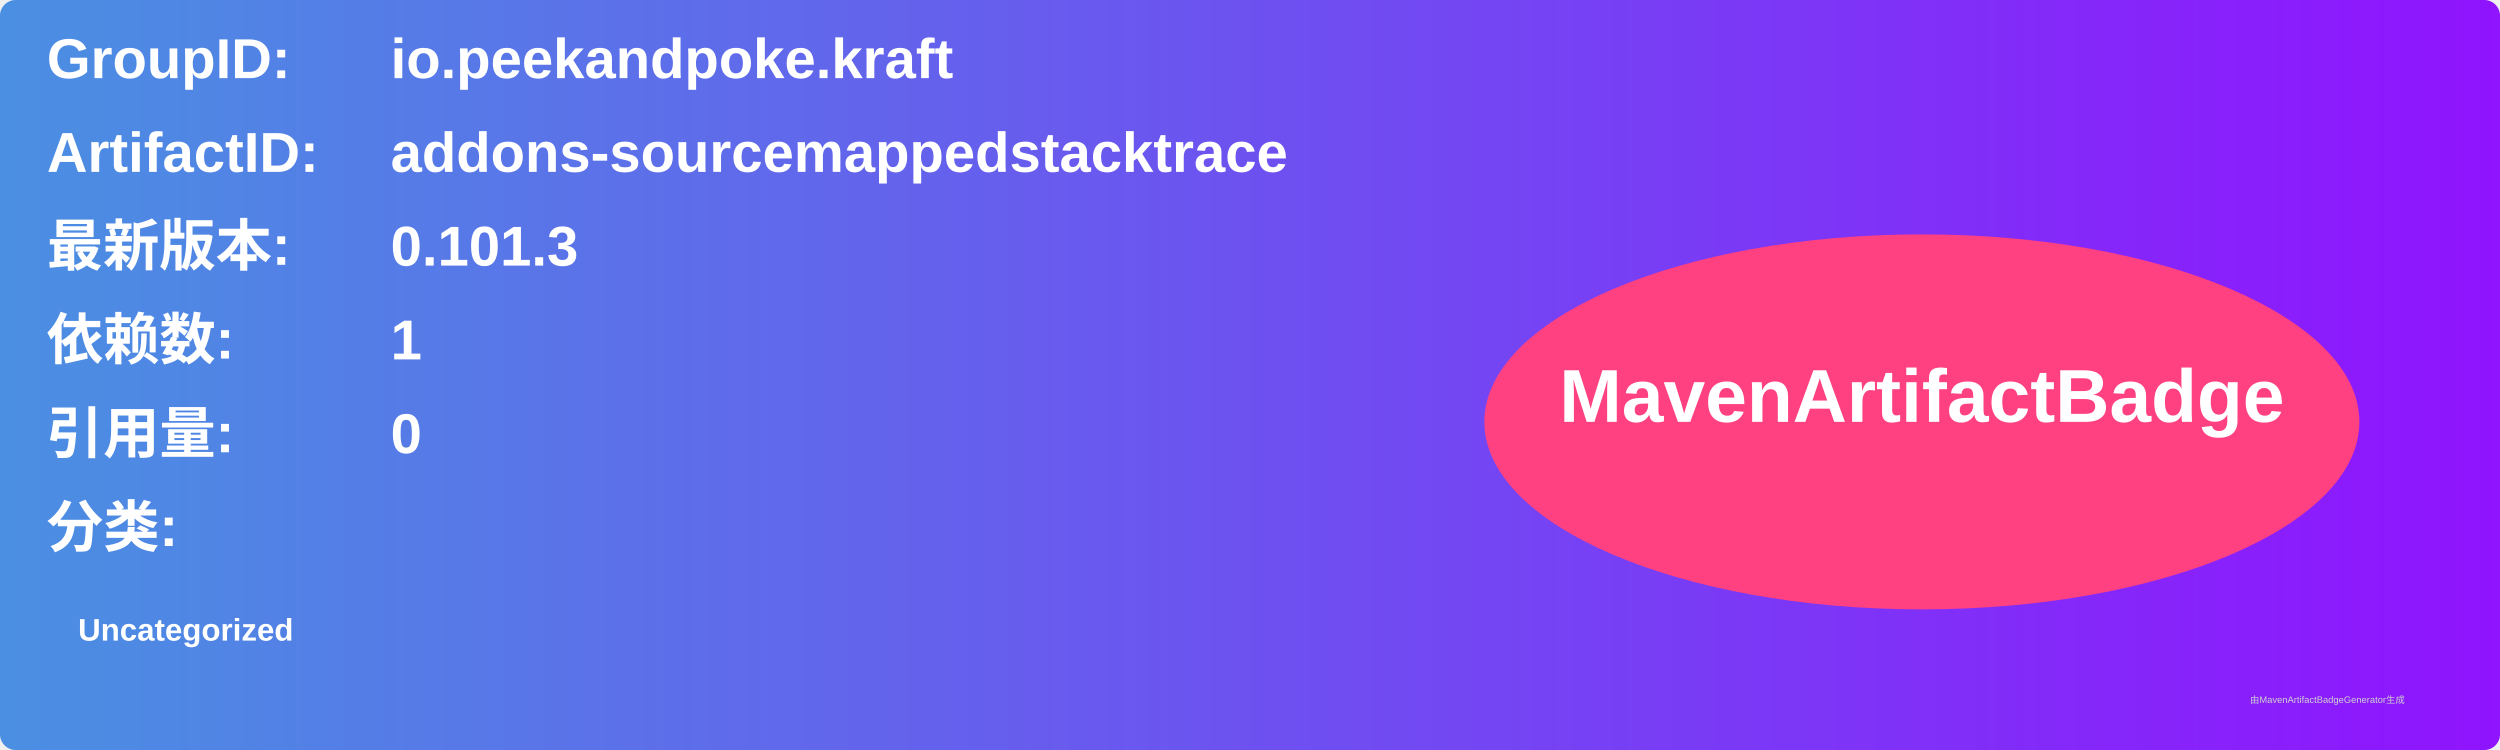
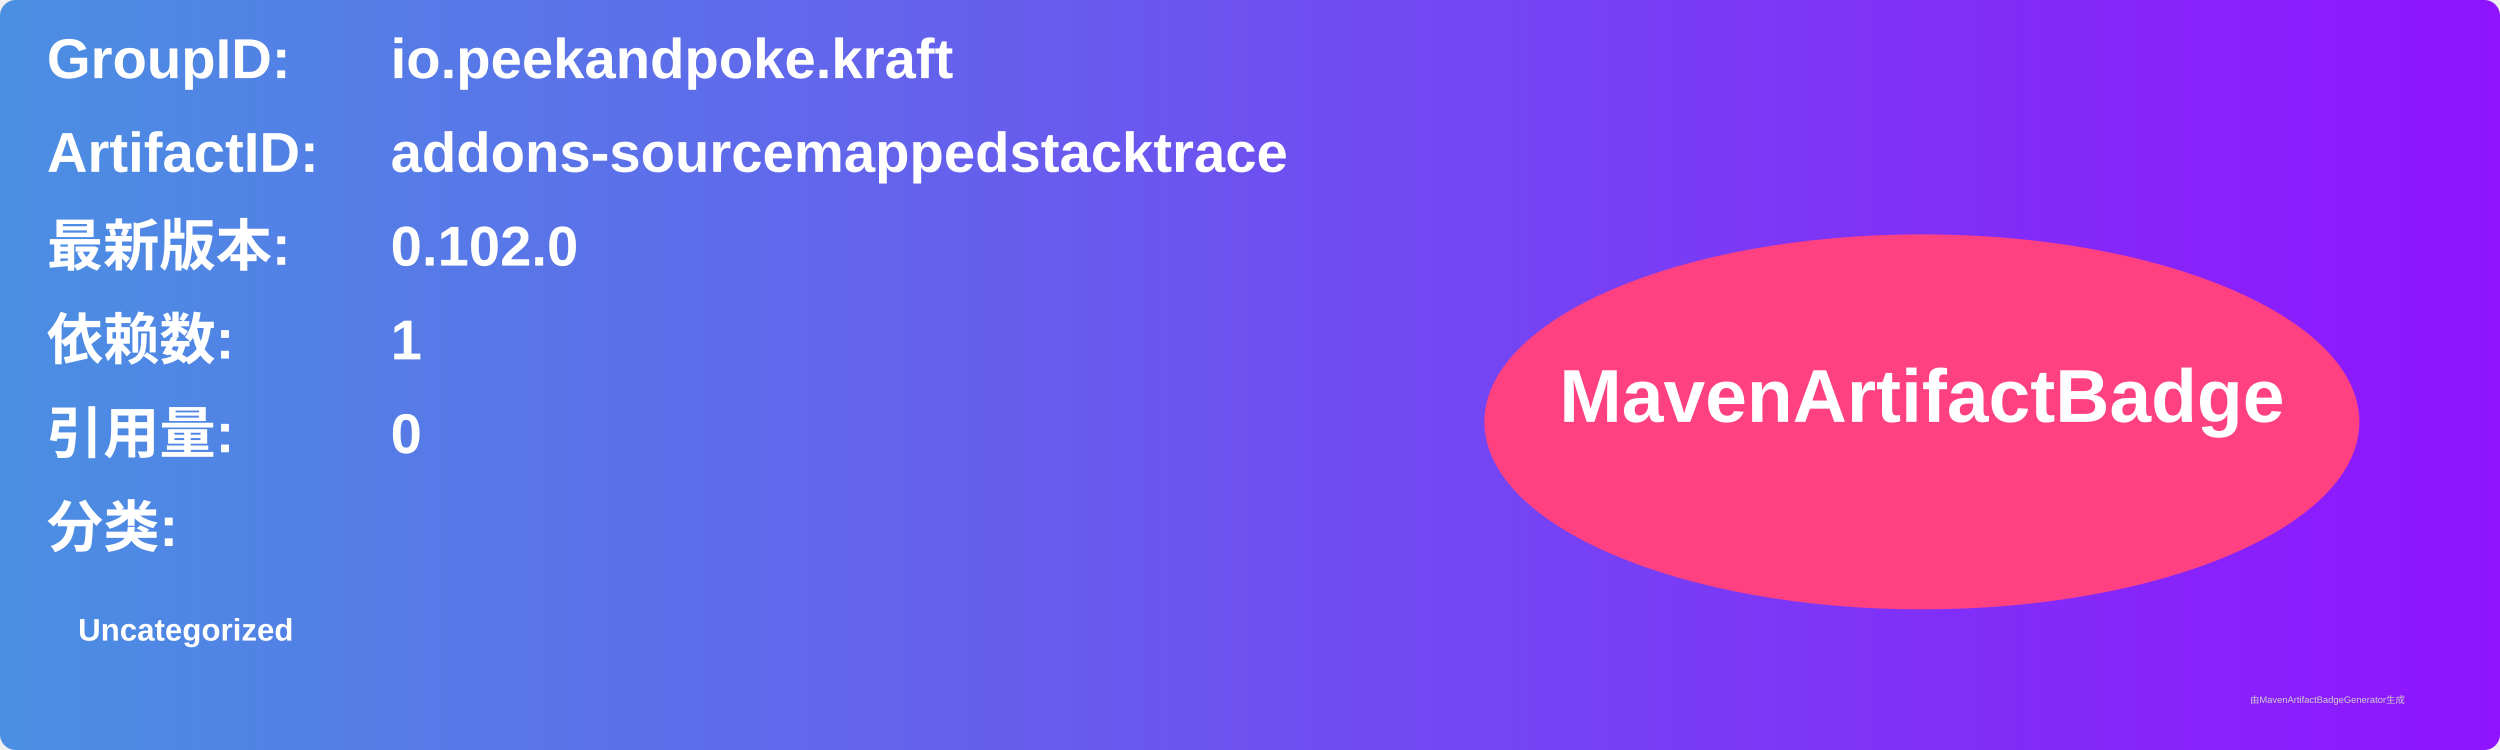
<svg xmlns="http://www.w3.org/2000/svg" width="800" height="240" viewBox="0 0 800 240">
  <linearGradient id="grad" x1="0%" y1="0%" x2="100%" y2="0%">
    <stop offset="0%" stop-color="#4a90e2" />
    <stop offset="100%" stop-color="#9013fe" />
  </linearGradient>
  <rect width="100%" height="100%" rx="5" ry="5" fill="url(#grad)" />
  <g transform="translate(15, 15)">
    <text x="0" y="10" font-family="Arial" font-size="18" fill="white" font-weight="bold" width="260">GroupID:</text>
    <text x="110" y="10" font-family="Arial" font-size="18" fill="white" font-weight="bold" width="460">io.peekandpoke.kraft</text>
    <text x="0" y="40" font-family="Arial" font-size="18" fill="white" font-weight="bold" width="260">ArtifactID:</text>
    <text x="110" y="40" font-family="Arial" font-size="18" fill="white" font-weight="bold" width="460">addons-sourcemappedstacktrace</text>
    <text x="0" y="70" font-family="Arial" font-size="18" fill="white" font-weight="bold">最新版本:</text>
    <text x="110" y="70" font-family="Arial" font-size="18" fill="white" font-weight="bold">
-       <tspan font-weight="bold">0.101.3</tspan>
+       <tspan font-weight="bold">0.102.0</tspan>
    </text>
    <text x="0" y="100" font-family="Arial" font-size="18" fill="white" font-weight="bold">依赖数: </text>
    <text x="110" y="100" font-family="Arial" font-size="18" fill="white">
      <tspan font-weight="bold">1</tspan>
    </text>
    <text x="0" y="130" font-family="Arial" font-size="18" fill="white" font-weight="bold">引用量: </text>
    <text x="110" y="130" font-family="Arial" font-size="18" fill="white">
      <tspan font-weight="bold">0</tspan>
    </text>
    <text x="0" y="160" font-family="Arial" font-size="18" fill="white" font-weight="bold">分类:</text>
    <text x="10" y="190" font-family="Arial" font-size="10" fill="white">
      <tspan font-weight="bold">Uncategorized</tspan>
    </text>
    <ellipse cx="600" cy="120" rx="140" ry="60" fill="#ff4081" />
    <text x="600" y="120" text-anchor="middle" font-family="Arial" font-size="24" fill="white" font-weight="bold">MavenArtifactBadge</text>
  </g>
  <text x="720" y="225" font-family="Arial" font-size="3" fill="#d0d0d0">由MavenArtifactBadgeGenerator生成</text>
</svg>
